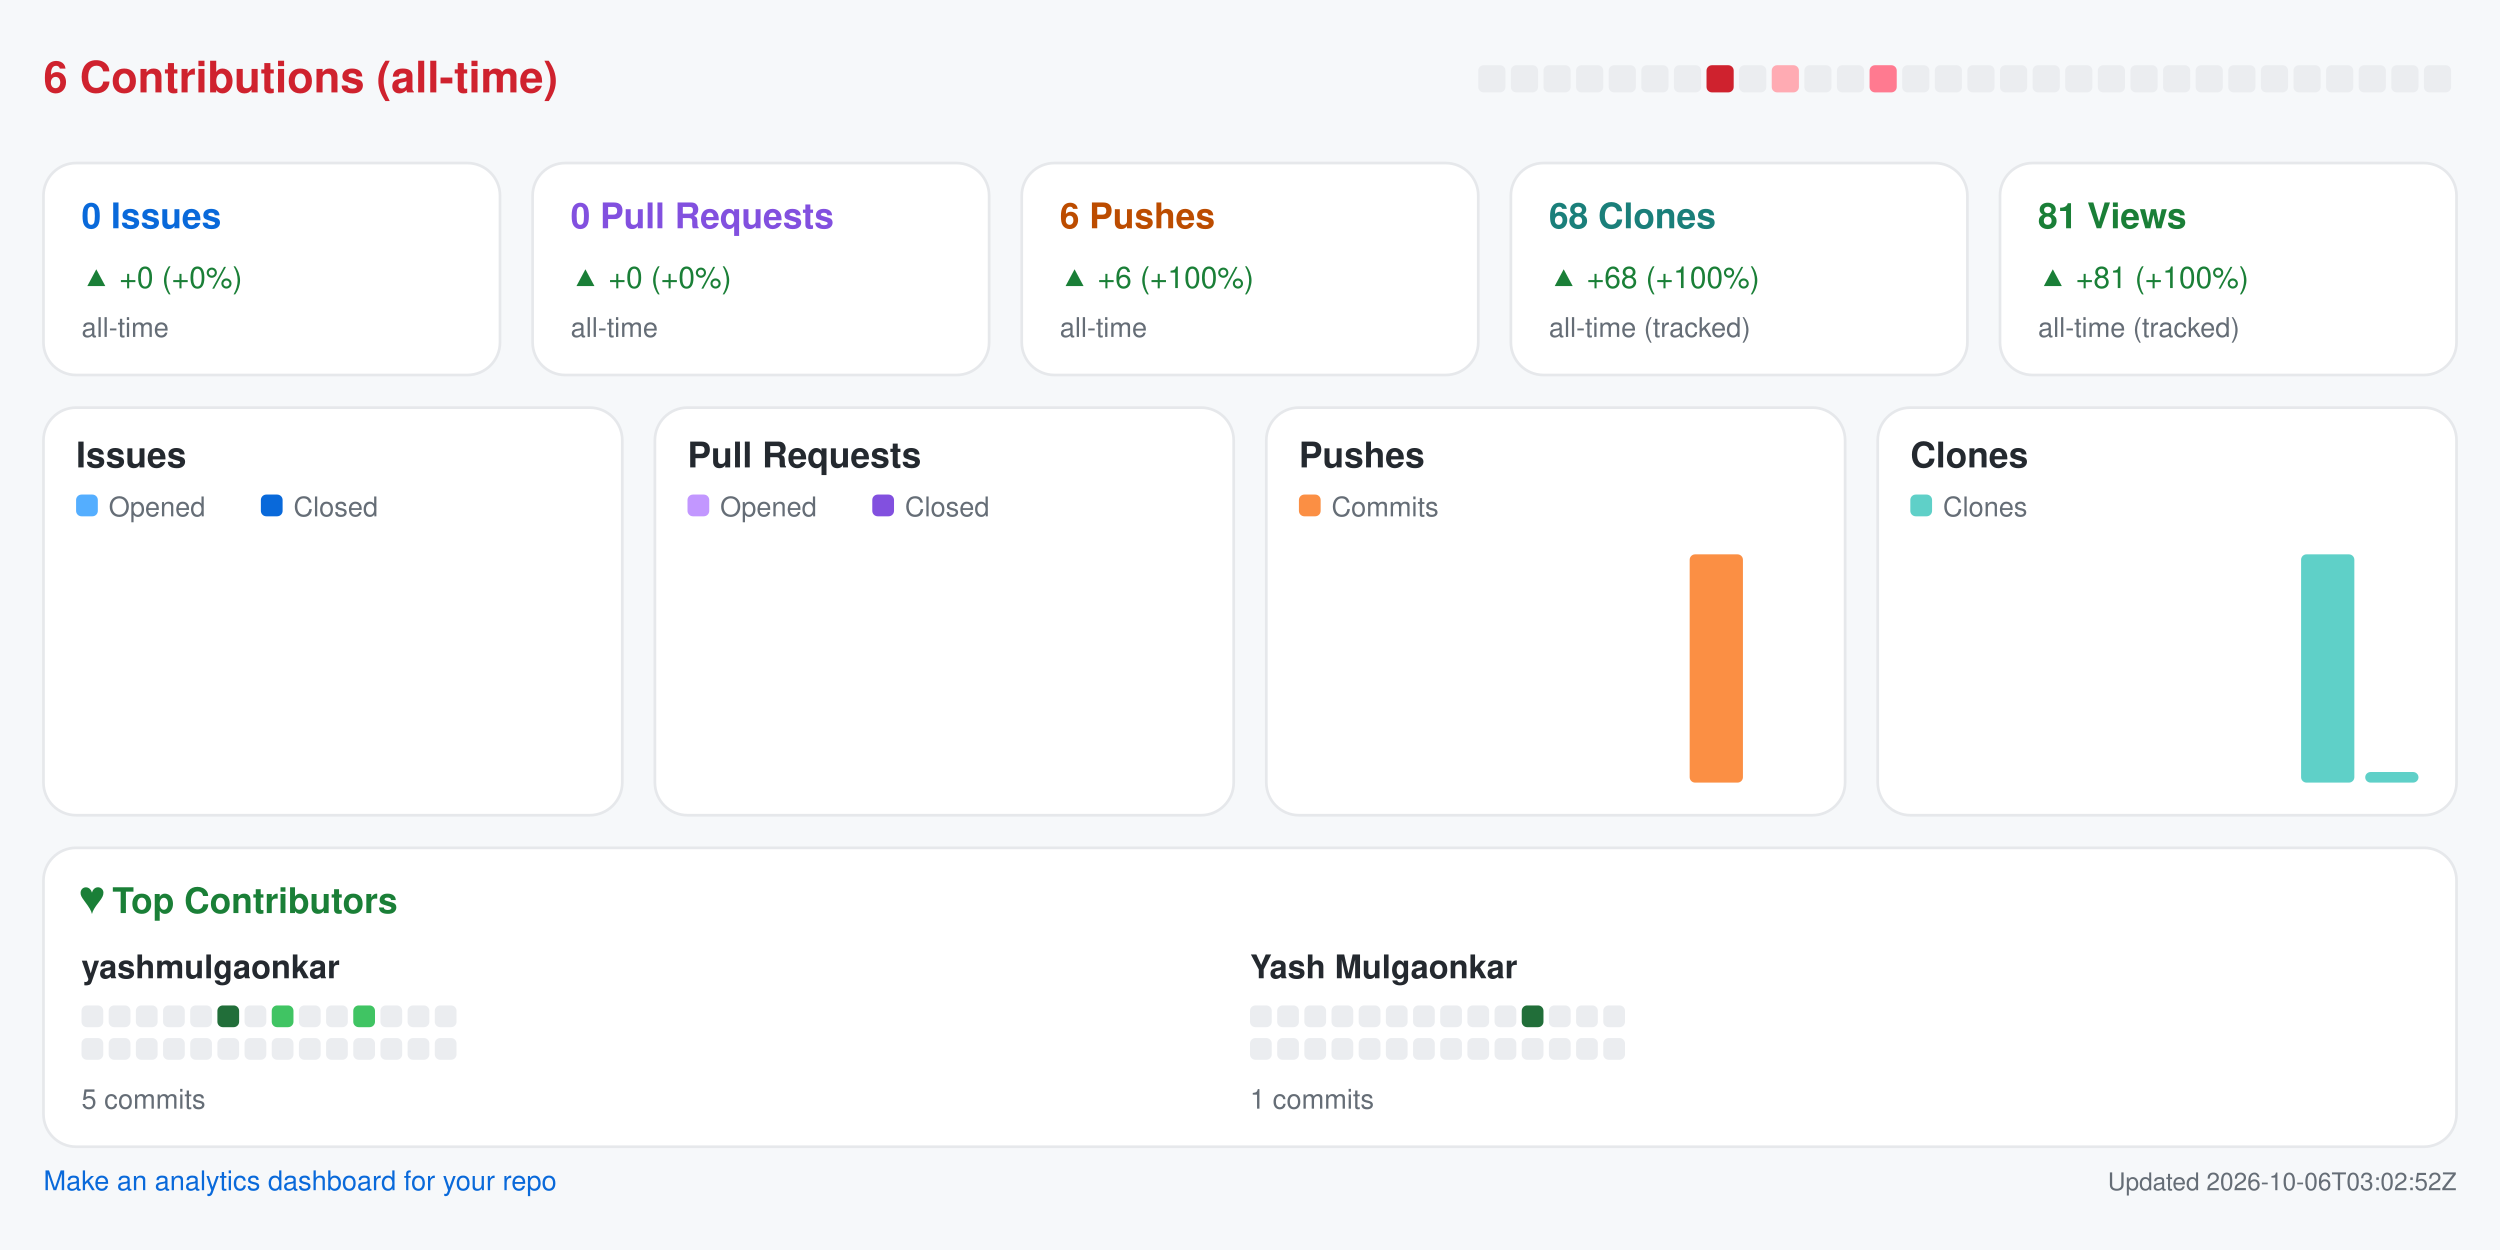
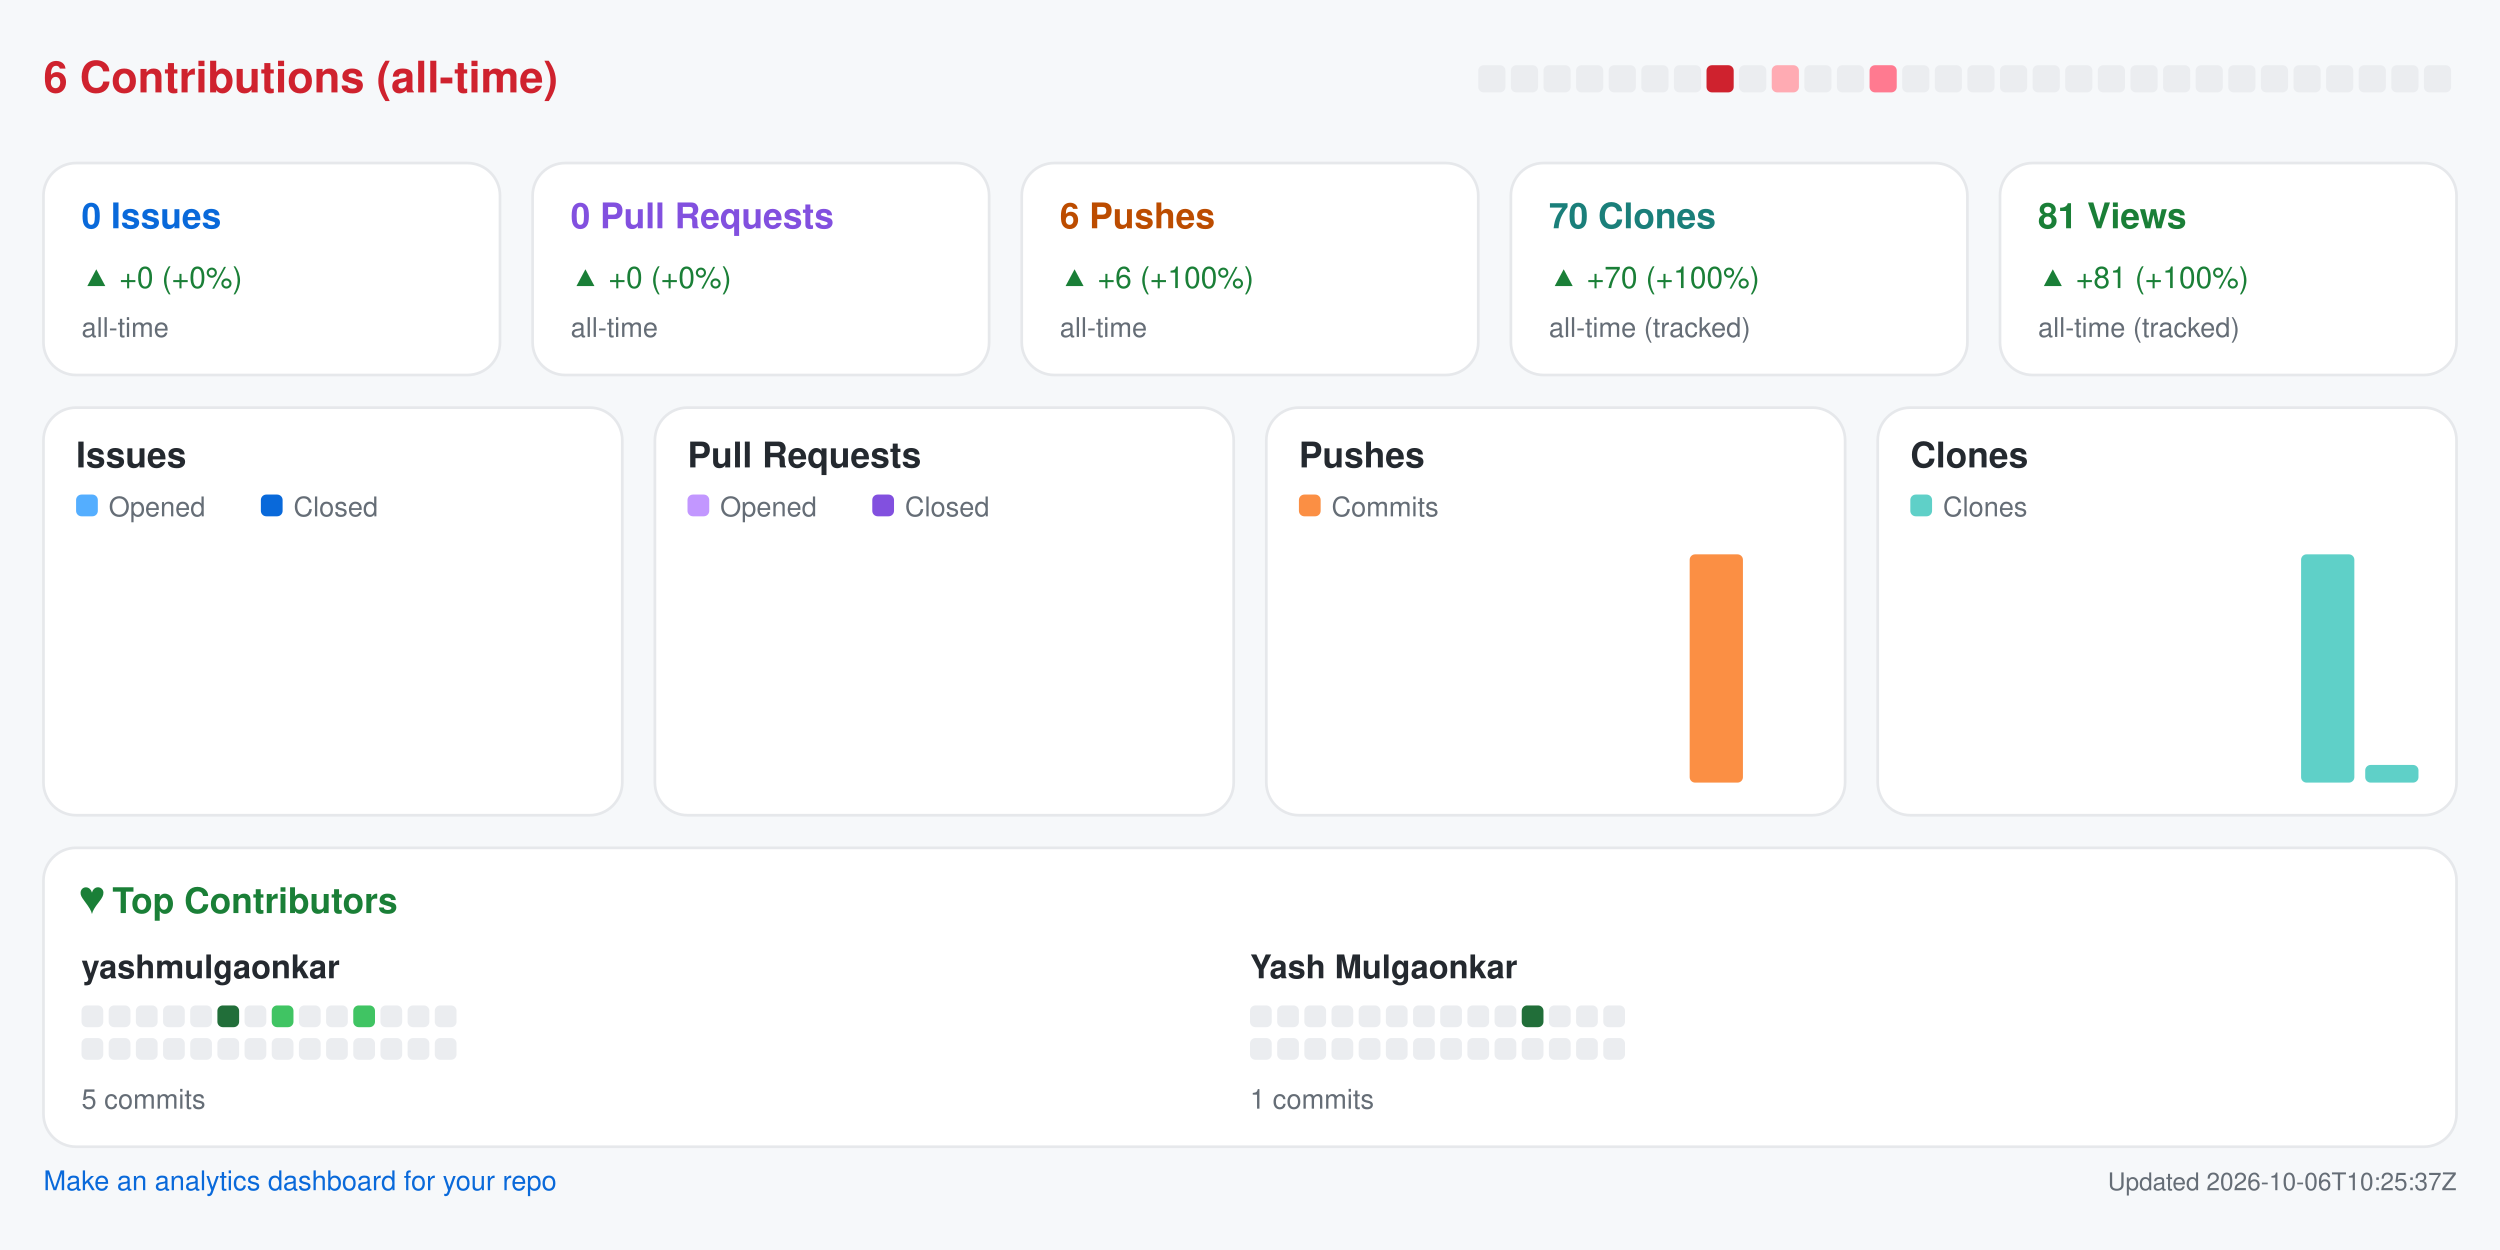
<svg xmlns="http://www.w3.org/2000/svg" width="920" height="460" viewBox="0 0 920 460" role="img" aria-label="Repository analytics for yashmulgaonkar/pi-tools">
  <rect x="0.0" y="0.0" width="920.0" height="460.0" rx="0" fill="#f6f8fa" />
  <text x="16.0" y="34.0" fill="#cf222e" font-size="16" font-family="-apple-system,BlinkMacSystemFont,Segoe UI,Helvetica,Arial,sans-serif" font-weight="600" text-anchor="start">6 Contributions (all-time)</text>
  <rect x="544.0" y="24.0" width="10.0" height="10.0" rx="2" fill="#ebedf0" />
  <rect x="556.0" y="24.0" width="10.0" height="10.0" rx="2" fill="#ebedf0" />
  <rect x="568.0" y="24.0" width="10.0" height="10.0" rx="2" fill="#ebedf0" />
  <rect x="580.0" y="24.0" width="10.0" height="10.0" rx="2" fill="#ebedf0" />
  <rect x="592.0" y="24.0" width="10.0" height="10.0" rx="2" fill="#ebedf0" />
  <rect x="604.0" y="24.0" width="10.0" height="10.0" rx="2" fill="#ebedf0" />
  <rect x="616.0" y="24.0" width="10.0" height="10.0" rx="2" fill="#ebedf0" />
  <rect x="628.0" y="24.0" width="10.0" height="10.0" rx="2" fill="#cf222e" />
  <rect x="640.0" y="24.0" width="10.0" height="10.0" rx="2" fill="#ebedf0" />
  <rect x="652.0" y="24.0" width="10.0" height="10.0" rx="2" fill="#ffabb3" />
  <rect x="664.0" y="24.0" width="10.0" height="10.0" rx="2" fill="#ebedf0" />
  <rect x="676.0" y="24.0" width="10.0" height="10.0" rx="2" fill="#ebedf0" />
  <rect x="688.0" y="24.0" width="10.0" height="10.0" rx="2" fill="#ff7a90" />
  <rect x="700.0" y="24.0" width="10.0" height="10.0" rx="2" fill="#ebedf0" />
  <rect x="712.0" y="24.0" width="10.0" height="10.0" rx="2" fill="#ebedf0" />
  <rect x="724.0" y="24.0" width="10.0" height="10.0" rx="2" fill="#ebedf0" />
  <rect x="736.0" y="24.0" width="10.0" height="10.0" rx="2" fill="#ebedf0" />
  <rect x="748.0" y="24.0" width="10.0" height="10.0" rx="2" fill="#ebedf0" />
  <rect x="760.0" y="24.0" width="10.0" height="10.0" rx="2" fill="#ebedf0" />
  <rect x="772.0" y="24.0" width="10.0" height="10.0" rx="2" fill="#ebedf0" />
  <rect x="784.0" y="24.0" width="10.0" height="10.0" rx="2" fill="#ebedf0" />
  <rect x="796.0" y="24.0" width="10.0" height="10.0" rx="2" fill="#ebedf0" />
  <rect x="808.0" y="24.0" width="10.0" height="10.0" rx="2" fill="#ebedf0" />
  <rect x="820.0" y="24.0" width="10.0" height="10.0" rx="2" fill="#ebedf0" />
  <rect x="832.0" y="24.0" width="10.0" height="10.0" rx="2" fill="#ebedf0" />
  <rect x="844.0" y="24.0" width="10.0" height="10.0" rx="2" fill="#ebedf0" />
  <rect x="856.0" y="24.0" width="10.0" height="10.0" rx="2" fill="#ebedf0" />
  <rect x="868.0" y="24.0" width="10.0" height="10.0" rx="2" fill="#ebedf0" />
  <rect x="880.0" y="24.0" width="10.0" height="10.0" rx="2" fill="#ebedf0" />
  <rect x="892.0" y="24.0" width="10.0" height="10.0" rx="2" fill="#ebedf0" />
  <rect x="16.0" y="60.0" width="168.0" height="78.0" rx="12" fill="#ffffff" stroke="#e6e8eb" />
  <text x="30.0" y="84.0" fill="#0969da" font-size="13" font-family="-apple-system,BlinkMacSystemFont,Segoe UI,Helvetica,Arial,sans-serif" font-weight="600" text-anchor="start">0 Issues</text>
  <text x="30.0" y="106.0" fill="#1a7f37" font-size="11" font-family="-apple-system,BlinkMacSystemFont,Segoe UI,Helvetica,Arial,sans-serif" font-weight="400" text-anchor="start">▲ +0 (+0%)</text>
  <text x="30.0" y="124.0" fill="#656d76" font-size="10" font-family="-apple-system,BlinkMacSystemFont,Segoe UI,Helvetica,Arial,sans-serif" font-weight="400" text-anchor="start">all-time</text>
  <rect x="196.0" y="60.0" width="168.0" height="78.0" rx="12" fill="#ffffff" stroke="#e6e8eb" />
  <text x="210.0" y="84.0" fill="#8250df" font-size="13" font-family="-apple-system,BlinkMacSystemFont,Segoe UI,Helvetica,Arial,sans-serif" font-weight="600" text-anchor="start">0 Pull Requests</text>
  <text x="210.0" y="106.0" fill="#1a7f37" font-size="11" font-family="-apple-system,BlinkMacSystemFont,Segoe UI,Helvetica,Arial,sans-serif" font-weight="400" text-anchor="start">▲ +0 (+0%)</text>
  <text x="210.0" y="124.0" fill="#656d76" font-size="10" font-family="-apple-system,BlinkMacSystemFont,Segoe UI,Helvetica,Arial,sans-serif" font-weight="400" text-anchor="start">all-time</text>
  <rect x="376.0" y="60.0" width="168.0" height="78.0" rx="12" fill="#ffffff" stroke="#e6e8eb" />
  <text x="390.0" y="84.0" fill="#bc4c00" font-size="13" font-family="-apple-system,BlinkMacSystemFont,Segoe UI,Helvetica,Arial,sans-serif" font-weight="600" text-anchor="start">6 Pushes</text>
  <text x="390.0" y="106.0" fill="#1a7f37" font-size="11" font-family="-apple-system,BlinkMacSystemFont,Segoe UI,Helvetica,Arial,sans-serif" font-weight="400" text-anchor="start">▲ +6 (+100%)</text>
  <text x="390.0" y="124.0" fill="#656d76" font-size="10" font-family="-apple-system,BlinkMacSystemFont,Segoe UI,Helvetica,Arial,sans-serif" font-weight="400" text-anchor="start">all-time</text>
  <rect x="556.0" y="60.0" width="168.0" height="78.0" rx="12" fill="#ffffff" stroke="#e6e8eb" />
-   <text x="570.0" y="84.0" fill="#1a7f7a" font-size="13" font-family="-apple-system,BlinkMacSystemFont,Segoe UI,Helvetica,Arial,sans-serif" font-weight="600" text-anchor="start">68 Clones</text>
-   <text x="570.0" y="106.0" fill="#1a7f37" font-size="11" font-family="-apple-system,BlinkMacSystemFont,Segoe UI,Helvetica,Arial,sans-serif" font-weight="400" text-anchor="start">▲ +68 (+100%)</text>
+   <text x="570.0" y="84.0" fill="#1a7f7a" font-size="13" font-family="-apple-system,BlinkMacSystemFont,Segoe UI,Helvetica,Arial,sans-serif" font-weight="600" text-anchor="start">70 Clones</text>
+   <text x="570.0" y="106.0" fill="#1a7f37" font-size="11" font-family="-apple-system,BlinkMacSystemFont,Segoe UI,Helvetica,Arial,sans-serif" font-weight="400" text-anchor="start">▲ +70 (+100%)</text>
  <text x="570.0" y="124.0" fill="#656d76" font-size="10" font-family="-apple-system,BlinkMacSystemFont,Segoe UI,Helvetica,Arial,sans-serif" font-weight="400" text-anchor="start">all-time (tracked)</text>
  <rect x="736.0" y="60.0" width="168.0" height="78.0" rx="12" fill="#ffffff" stroke="#e6e8eb" />
  <text x="750.0" y="84.0" fill="#1a7f37" font-size="13" font-family="-apple-system,BlinkMacSystemFont,Segoe UI,Helvetica,Arial,sans-serif" font-weight="600" text-anchor="start">81 Views</text>
  <text x="750.0" y="106.0" fill="#1a7f37" font-size="11" font-family="-apple-system,BlinkMacSystemFont,Segoe UI,Helvetica,Arial,sans-serif" font-weight="400" text-anchor="start">▲ +81 (+100%)</text>
  <text x="750.0" y="124.0" fill="#656d76" font-size="10" font-family="-apple-system,BlinkMacSystemFont,Segoe UI,Helvetica,Arial,sans-serif" font-weight="400" text-anchor="start">all-time (tracked)</text>
  <rect x="16.0" y="150.0" width="213.0" height="150.0" rx="12" fill="#ffffff" stroke="#e6e8eb" />
  <text x="28.0" y="172.0" fill="#24292f" font-size="13" font-family="-apple-system,BlinkMacSystemFont,Segoe UI,Helvetica,Arial,sans-serif" font-weight="600" text-anchor="start">Issues</text>
  <rect x="28.0" y="182.0" width="8.0" height="8.0" rx="2" fill="#54aeff" />
  <text x="40.0" y="190.0" fill="#656d76" font-size="10" font-family="-apple-system,BlinkMacSystemFont,Segoe UI,Helvetica,Arial,sans-serif" font-weight="400" text-anchor="start">Opened</text>
  <rect x="96.0" y="182.0" width="8.0" height="8.0" rx="2" fill="#0969da" />
  <text x="108.0" y="190.0" fill="#656d76" font-size="10" font-family="-apple-system,BlinkMacSystemFont,Segoe UI,Helvetica,Arial,sans-serif" font-weight="400" text-anchor="start">Closed</text>
  <rect x="30.0" y="288.0" width="8.8" height="0.0" rx="2" fill="#54aeff" />
  <rect x="39.8" y="288.0" width="8.8" height="0.0" rx="2" fill="#0969da" />
  <rect x="53.6" y="288.0" width="8.8" height="0.0" rx="2" fill="#54aeff" />
  <rect x="63.4" y="288.0" width="8.8" height="0.0" rx="2" fill="#0969da" />
  <rect x="77.2" y="288.0" width="8.8" height="0.0" rx="2" fill="#54aeff" />
  <rect x="87.1" y="288.0" width="8.8" height="0.0" rx="2" fill="#0969da" />
  <rect x="100.9" y="288.0" width="8.8" height="0.0" rx="2" fill="#54aeff" />
  <rect x="110.7" y="288.0" width="8.8" height="0.0" rx="2" fill="#0969da" />
  <rect x="124.5" y="288.0" width="8.8" height="0.0" rx="2" fill="#54aeff" />
  <rect x="134.3" y="288.0" width="8.8" height="0.0" rx="2" fill="#0969da" />
  <rect x="148.1" y="288.0" width="8.8" height="0.0" rx="2" fill="#54aeff" />
  <rect x="157.9" y="288.0" width="8.8" height="0.0" rx="2" fill="#0969da" />
  <rect x="171.8" y="288.0" width="8.8" height="0.0" rx="2" fill="#54aeff" />
  <rect x="181.6" y="288.0" width="8.8" height="0.0" rx="2" fill="#0969da" />
  <rect x="195.4" y="288.0" width="8.8" height="0.0" rx="2" fill="#54aeff" />
  <rect x="205.2" y="288.0" width="8.8" height="0.0" rx="2" fill="#0969da" />
  <rect x="241.0" y="150.0" width="213.0" height="150.0" rx="12" fill="#ffffff" stroke="#e6e8eb" />
  <text x="253.0" y="172.0" fill="#24292f" font-size="13" font-family="-apple-system,BlinkMacSystemFont,Segoe UI,Helvetica,Arial,sans-serif" font-weight="600" text-anchor="start">Pull Requests</text>
  <rect x="253.0" y="182.0" width="8.0" height="8.0" rx="2" fill="#c297ff" />
  <text x="265.0" y="190.0" fill="#656d76" font-size="10" font-family="-apple-system,BlinkMacSystemFont,Segoe UI,Helvetica,Arial,sans-serif" font-weight="400" text-anchor="start">Opened</text>
  <rect x="321.0" y="182.0" width="8.0" height="8.0" rx="2" fill="#8250df" />
  <text x="333.0" y="190.0" fill="#656d76" font-size="10" font-family="-apple-system,BlinkMacSystemFont,Segoe UI,Helvetica,Arial,sans-serif" font-weight="400" text-anchor="start">Closed</text>
  <rect x="255.0" y="288.0" width="8.8" height="0.0" rx="2" fill="#c297ff" />
  <rect x="264.8" y="288.0" width="8.8" height="0.0" rx="2" fill="#8250df" />
  <rect x="278.6" y="288.0" width="8.8" height="0.0" rx="2" fill="#c297ff" />
  <rect x="288.4" y="288.0" width="8.8" height="0.0" rx="2" fill="#8250df" />
  <rect x="302.2" y="288.0" width="8.8" height="0.0" rx="2" fill="#c297ff" />
  <rect x="312.1" y="288.0" width="8.8" height="0.0" rx="2" fill="#8250df" />
  <rect x="325.9" y="288.0" width="8.8" height="0.0" rx="2" fill="#c297ff" />
  <rect x="335.7" y="288.0" width="8.8" height="0.0" rx="2" fill="#8250df" />
  <rect x="349.5" y="288.0" width="8.8" height="0.0" rx="2" fill="#c297ff" />
  <rect x="359.3" y="288.0" width="8.8" height="0.0" rx="2" fill="#8250df" />
  <rect x="373.1" y="288.0" width="8.8" height="0.0" rx="2" fill="#c297ff" />
  <rect x="382.9" y="288.0" width="8.8" height="0.0" rx="2" fill="#8250df" />
  <rect x="396.8" y="288.0" width="8.8" height="0.0" rx="2" fill="#c297ff" />
  <rect x="406.6" y="288.0" width="8.8" height="0.0" rx="2" fill="#8250df" />
  <rect x="420.4" y="288.0" width="8.8" height="0.0" rx="2" fill="#c297ff" />
  <rect x="430.2" y="288.0" width="8.8" height="0.0" rx="2" fill="#8250df" />
  <rect x="466.0" y="150.0" width="213.0" height="150.0" rx="12" fill="#ffffff" stroke="#e6e8eb" />
  <text x="478.0" y="172.0" fill="#24292f" font-size="13" font-family="-apple-system,BlinkMacSystemFont,Segoe UI,Helvetica,Arial,sans-serif" font-weight="600" text-anchor="start">Pushes</text>
  <rect x="478.0" y="182.0" width="8.0" height="8.0" rx="2" fill="#fb8f44" />
  <text x="490.0" y="190.0" fill="#656d76" font-size="10" font-family="-apple-system,BlinkMacSystemFont,Segoe UI,Helvetica,Arial,sans-serif" font-weight="400" text-anchor="start">Commits</text>
  <rect x="480.0" y="288.0" width="19.6" height="0.0" rx="2" fill="#fb8f44" />
  <rect x="503.6" y="288.0" width="19.6" height="0.0" rx="2" fill="#fb8f44" />
  <rect x="527.2" y="288.0" width="19.6" height="0.0" rx="2" fill="#fb8f44" />
  <rect x="550.9" y="288.0" width="19.6" height="0.0" rx="2" fill="#fb8f44" />
  <rect x="574.5" y="288.0" width="19.6" height="0.0" rx="2" fill="#fb8f44" />
  <rect x="598.1" y="288.0" width="19.6" height="0.0" rx="2" fill="#fb8f44" />
  <rect x="621.8" y="204.0" width="19.6" height="84.0" rx="2" fill="#fb8f44" />
  <rect x="645.4" y="288.0" width="19.6" height="0.0" rx="2" fill="#fb8f44" />
  <rect x="691.0" y="150.0" width="213.0" height="150.0" rx="12" fill="#ffffff" stroke="#e6e8eb" />
  <text x="703.0" y="172.0" fill="#24292f" font-size="13" font-family="-apple-system,BlinkMacSystemFont,Segoe UI,Helvetica,Arial,sans-serif" font-weight="600" text-anchor="start">Clones</text>
  <rect x="703.0" y="182.0" width="8.0" height="8.0" rx="2" fill="#5fd0c8" />
  <text x="715.0" y="190.0" fill="#656d76" font-size="10" font-family="-apple-system,BlinkMacSystemFont,Segoe UI,Helvetica,Arial,sans-serif" font-weight="400" text-anchor="start">Clones</text>
  <rect x="705.0" y="288.0" width="19.6" height="0.0" rx="2" fill="#5fd0c8" />
  <rect x="728.6" y="288.0" width="19.6" height="0.0" rx="2" fill="#5fd0c8" />
  <rect x="752.2" y="288.0" width="19.6" height="0.0" rx="2" fill="#5fd0c8" />
  <rect x="775.9" y="288.0" width="19.6" height="0.0" rx="2" fill="#5fd0c8" />
  <rect x="799.5" y="288.0" width="19.6" height="0.0" rx="2" fill="#5fd0c8" />
  <rect x="823.1" y="288.0" width="19.6" height="0.0" rx="2" fill="#5fd0c8" />
  <rect x="846.8" y="204.0" width="19.6" height="84.0" rx="2" fill="#5fd0c8" />
-   <rect x="870.4" y="284.1" width="19.6" height="3.9" rx="2" fill="#5fd0c8" />
+   <rect x="870.4" y="281.5" width="19.6" height="6.5" rx="2" fill="#5fd0c8" />
  <rect x="16.0" y="312.0" width="888.0" height="110.0" rx="12" fill="#ffffff" stroke="#e6e8eb" />
  <text x="30.0" y="336.0" fill="#1a7f37" font-size="13" font-family="-apple-system,BlinkMacSystemFont,Segoe UI,Helvetica,Arial,sans-serif" font-weight="600" text-anchor="start">♥  Top Contributors</text>
  <text x="30.0" y="360.0" fill="#24292f" font-size="12" font-family="-apple-system,BlinkMacSystemFont,Segoe UI,Helvetica,Arial,sans-serif" font-weight="600" text-anchor="start">yashmulgaonkar</text>
  <rect x="30.0" y="370.0" width="8.0" height="8.0" rx="2" fill="#ebedf0" />
  <rect x="40.0" y="370.0" width="8.0" height="8.0" rx="2" fill="#ebedf0" />
  <rect x="50.0" y="370.0" width="8.0" height="8.0" rx="2" fill="#ebedf0" />
  <rect x="60.0" y="370.0" width="8.0" height="8.0" rx="2" fill="#ebedf0" />
  <rect x="70.0" y="370.0" width="8.0" height="8.0" rx="2" fill="#ebedf0" />
  <rect x="80.0" y="370.0" width="8.0" height="8.0" rx="2" fill="#216e39" />
  <rect x="90.0" y="370.0" width="8.0" height="8.0" rx="2" fill="#ebedf0" />
  <rect x="100.0" y="370.0" width="8.0" height="8.0" rx="2" fill="#40c463" />
  <rect x="110.0" y="370.0" width="8.0" height="8.0" rx="2" fill="#ebedf0" />
  <rect x="120.0" y="370.0" width="8.0" height="8.0" rx="2" fill="#ebedf0" />
  <rect x="130.0" y="370.0" width="8.0" height="8.0" rx="2" fill="#40c463" />
  <rect x="140.0" y="370.0" width="8.0" height="8.0" rx="2" fill="#ebedf0" />
  <rect x="150.0" y="370.0" width="8.0" height="8.0" rx="2" fill="#ebedf0" />
  <rect x="160.0" y="370.0" width="8.0" height="8.0" rx="2" fill="#ebedf0" />
  <rect x="30.0" y="382.0" width="8.0" height="8.0" rx="2" fill="#ebedf0" />
  <rect x="40.0" y="382.0" width="8.0" height="8.0" rx="2" fill="#ebedf0" />
  <rect x="50.0" y="382.0" width="8.0" height="8.0" rx="2" fill="#ebedf0" />
  <rect x="60.0" y="382.0" width="8.0" height="8.0" rx="2" fill="#ebedf0" />
  <rect x="70.0" y="382.0" width="8.0" height="8.0" rx="2" fill="#ebedf0" />
  <rect x="80.0" y="382.0" width="8.0" height="8.0" rx="2" fill="#ebedf0" />
  <rect x="90.0" y="382.0" width="8.0" height="8.0" rx="2" fill="#ebedf0" />
  <rect x="100.0" y="382.0" width="8.0" height="8.0" rx="2" fill="#ebedf0" />
  <rect x="110.0" y="382.0" width="8.0" height="8.0" rx="2" fill="#ebedf0" />
  <rect x="120.0" y="382.0" width="8.0" height="8.0" rx="2" fill="#ebedf0" />
  <rect x="130.0" y="382.0" width="8.0" height="8.0" rx="2" fill="#ebedf0" />
  <rect x="140.0" y="382.0" width="8.0" height="8.0" rx="2" fill="#ebedf0" />
  <rect x="150.0" y="382.0" width="8.0" height="8.0" rx="2" fill="#ebedf0" />
  <rect x="160.0" y="382.0" width="8.0" height="8.0" rx="2" fill="#ebedf0" />
  <text x="30.0" y="408.0" fill="#656d76" font-size="10" font-family="-apple-system,BlinkMacSystemFont,Segoe UI,Helvetica,Arial,sans-serif" font-weight="400" text-anchor="start">5 commits</text>
  <text x="460.0" y="360.0" fill="#24292f" font-size="12" font-family="-apple-system,BlinkMacSystemFont,Segoe UI,Helvetica,Arial,sans-serif" font-weight="600" text-anchor="start">Yash Mulgaonkar</text>
  <rect x="460.0" y="370.0" width="8.0" height="8.0" rx="2" fill="#ebedf0" />
  <rect x="470.0" y="370.0" width="8.0" height="8.0" rx="2" fill="#ebedf0" />
  <rect x="480.0" y="370.0" width="8.0" height="8.0" rx="2" fill="#ebedf0" />
  <rect x="490.0" y="370.0" width="8.0" height="8.0" rx="2" fill="#ebedf0" />
  <rect x="500.0" y="370.0" width="8.0" height="8.0" rx="2" fill="#ebedf0" />
  <rect x="510.0" y="370.0" width="8.0" height="8.0" rx="2" fill="#ebedf0" />
  <rect x="520.0" y="370.0" width="8.0" height="8.0" rx="2" fill="#ebedf0" />
  <rect x="530.0" y="370.0" width="8.0" height="8.0" rx="2" fill="#ebedf0" />
  <rect x="540.0" y="370.0" width="8.0" height="8.0" rx="2" fill="#ebedf0" />
  <rect x="550.0" y="370.0" width="8.0" height="8.0" rx="2" fill="#ebedf0" />
  <rect x="560.0" y="370.0" width="8.0" height="8.0" rx="2" fill="#216e39" />
  <rect x="570.0" y="370.0" width="8.0" height="8.0" rx="2" fill="#ebedf0" />
  <rect x="580.0" y="370.0" width="8.0" height="8.0" rx="2" fill="#ebedf0" />
  <rect x="590.0" y="370.0" width="8.0" height="8.0" rx="2" fill="#ebedf0" />
  <rect x="460.0" y="382.0" width="8.0" height="8.0" rx="2" fill="#ebedf0" />
  <rect x="470.0" y="382.0" width="8.0" height="8.0" rx="2" fill="#ebedf0" />
  <rect x="480.0" y="382.0" width="8.0" height="8.0" rx="2" fill="#ebedf0" />
  <rect x="490.0" y="382.0" width="8.0" height="8.0" rx="2" fill="#ebedf0" />
  <rect x="500.0" y="382.0" width="8.0" height="8.0" rx="2" fill="#ebedf0" />
  <rect x="510.0" y="382.0" width="8.0" height="8.0" rx="2" fill="#ebedf0" />
  <rect x="520.0" y="382.0" width="8.0" height="8.0" rx="2" fill="#ebedf0" />
  <rect x="530.0" y="382.0" width="8.0" height="8.0" rx="2" fill="#ebedf0" />
  <rect x="540.0" y="382.0" width="8.0" height="8.0" rx="2" fill="#ebedf0" />
  <rect x="550.0" y="382.0" width="8.0" height="8.0" rx="2" fill="#ebedf0" />
  <rect x="560.0" y="382.0" width="8.0" height="8.0" rx="2" fill="#ebedf0" />
  <rect x="570.0" y="382.0" width="8.0" height="8.0" rx="2" fill="#ebedf0" />
  <rect x="580.0" y="382.0" width="8.0" height="8.0" rx="2" fill="#ebedf0" />
  <rect x="590.0" y="382.0" width="8.0" height="8.0" rx="2" fill="#ebedf0" />
  <text x="460.0" y="408.0" fill="#656d76" font-size="10" font-family="-apple-system,BlinkMacSystemFont,Segoe UI,Helvetica,Arial,sans-serif" font-weight="400" text-anchor="start">1 commits</text>
  <a href="https://github.com/yashmulgaonkar/repo-analytics" target="_blank" rel="noopener noreferrer">
    <text x="16.0" y="438.0" fill="#0969da" font-size="10" font-family="-apple-system,BlinkMacSystemFont,Segoe UI,Helvetica,Arial,sans-serif" font-weight="400" text-anchor="start">Make an analytics dashboard for your repo</text>
  </a>
-   <text x="904.0" y="438.0" fill="#656d76" font-size="9" font-family="-apple-system,BlinkMacSystemFont,Segoe UI,Helvetica,Arial,sans-serif" font-weight="400" text-anchor="end">Updated 2026-10-06T03:02:52Z</text>
+   <text x="904.0" y="438.0" fill="#656d76" font-size="9" font-family="-apple-system,BlinkMacSystemFont,Segoe UI,Helvetica,Arial,sans-serif" font-weight="400" text-anchor="end">Updated 2026-10-06T10:25:37Z</text>
</svg>
